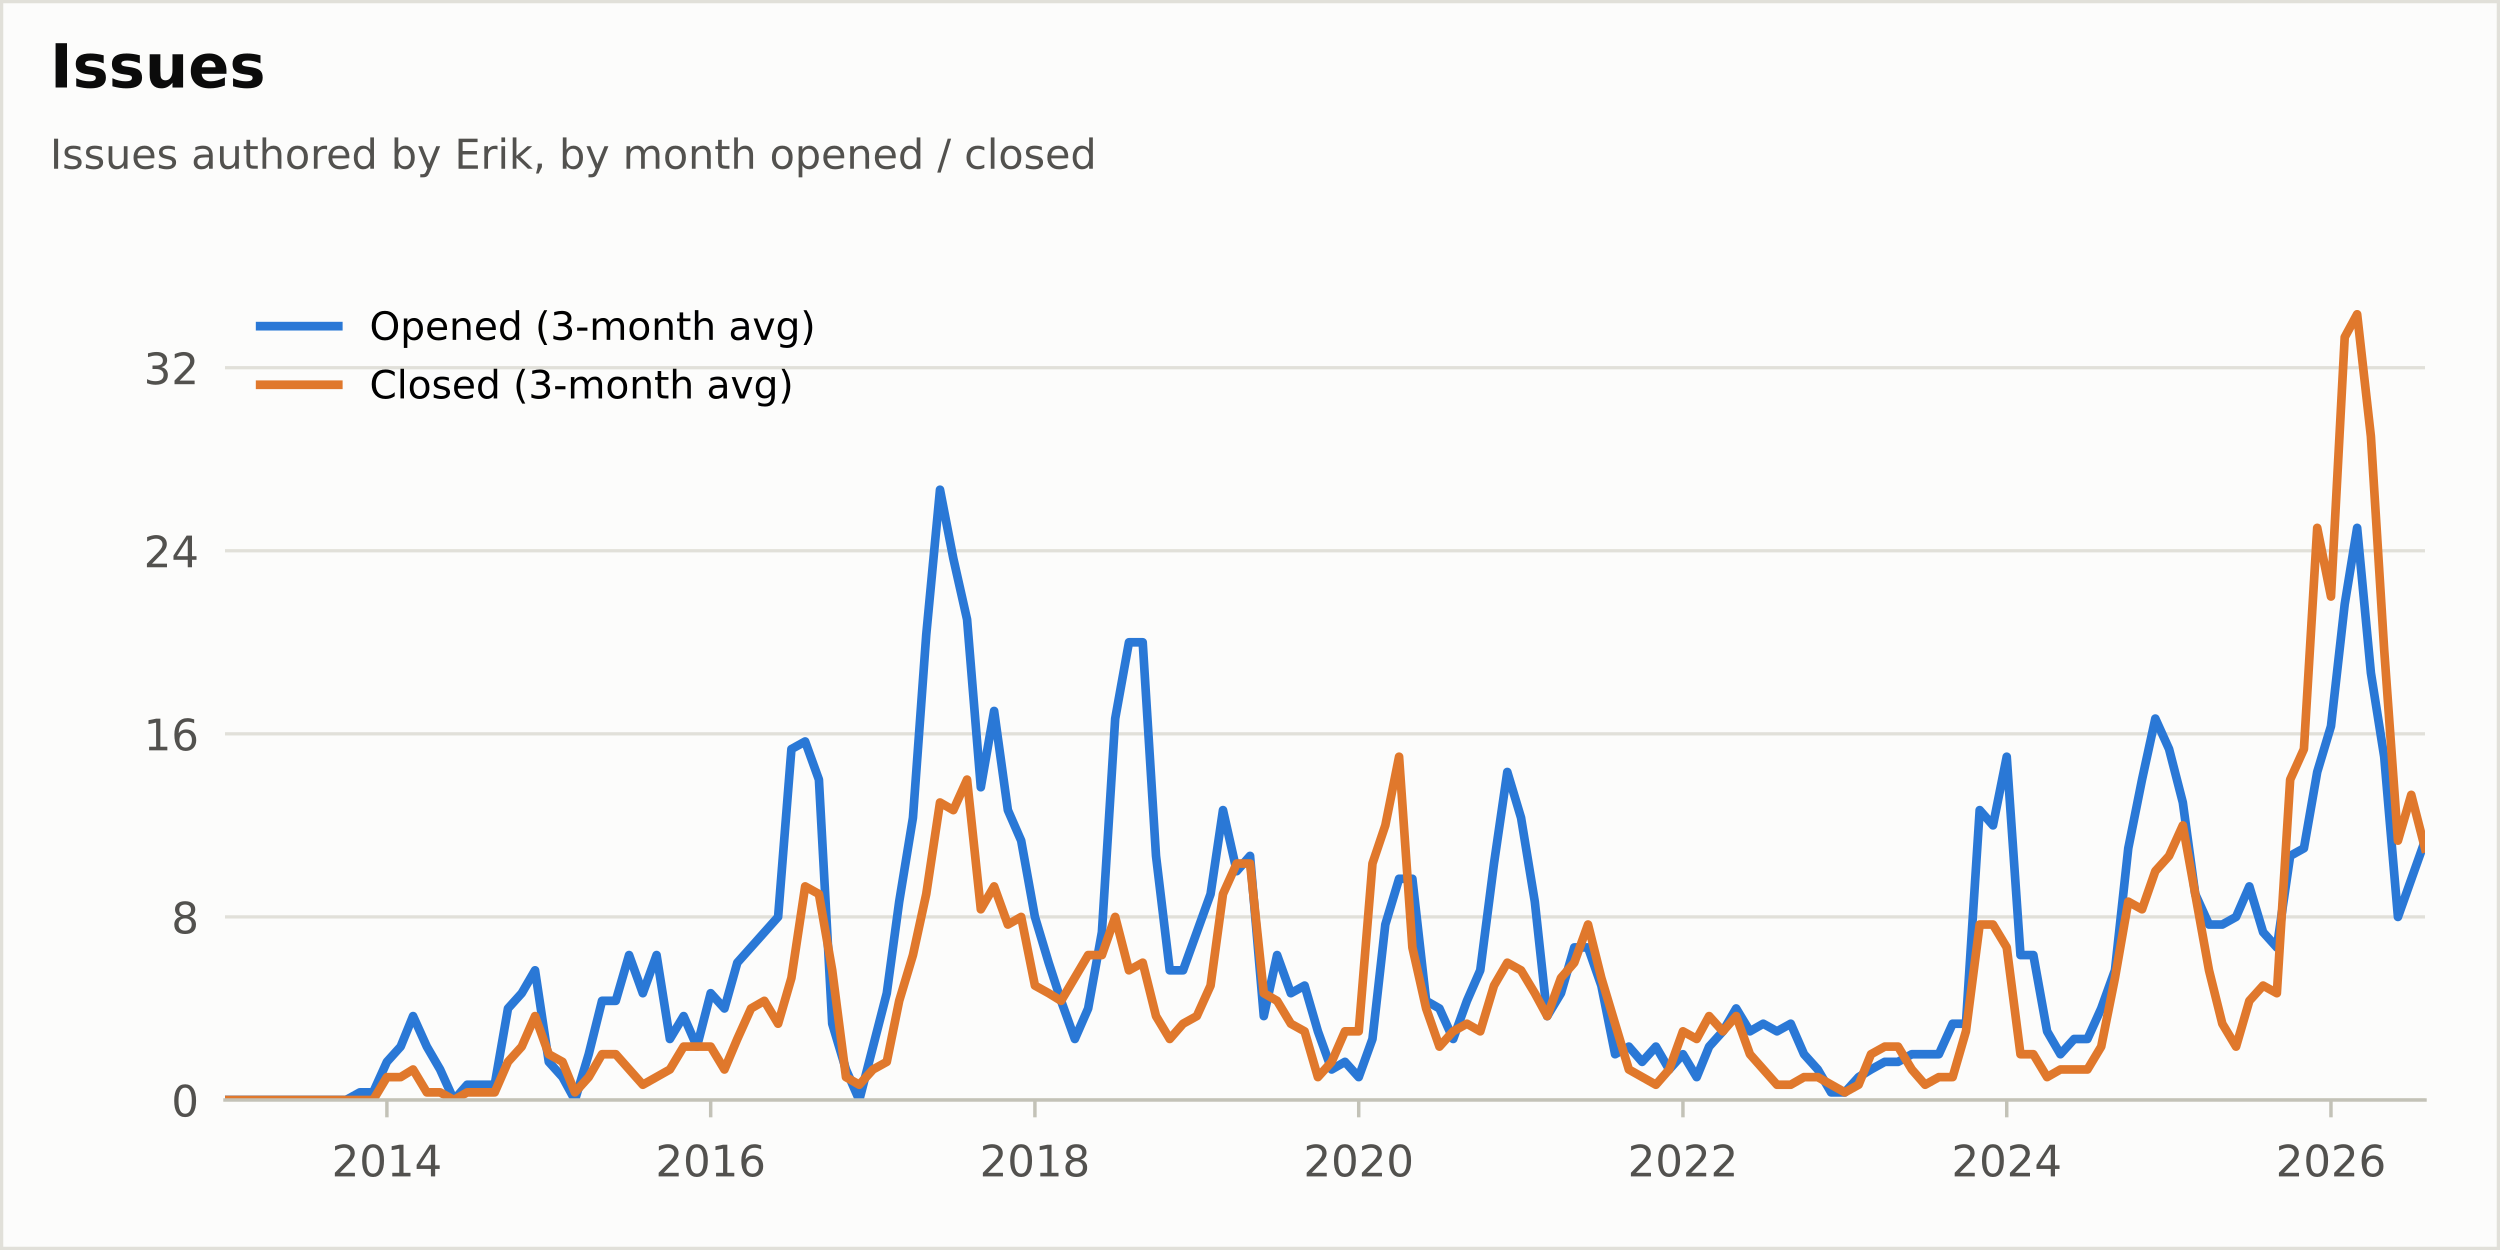
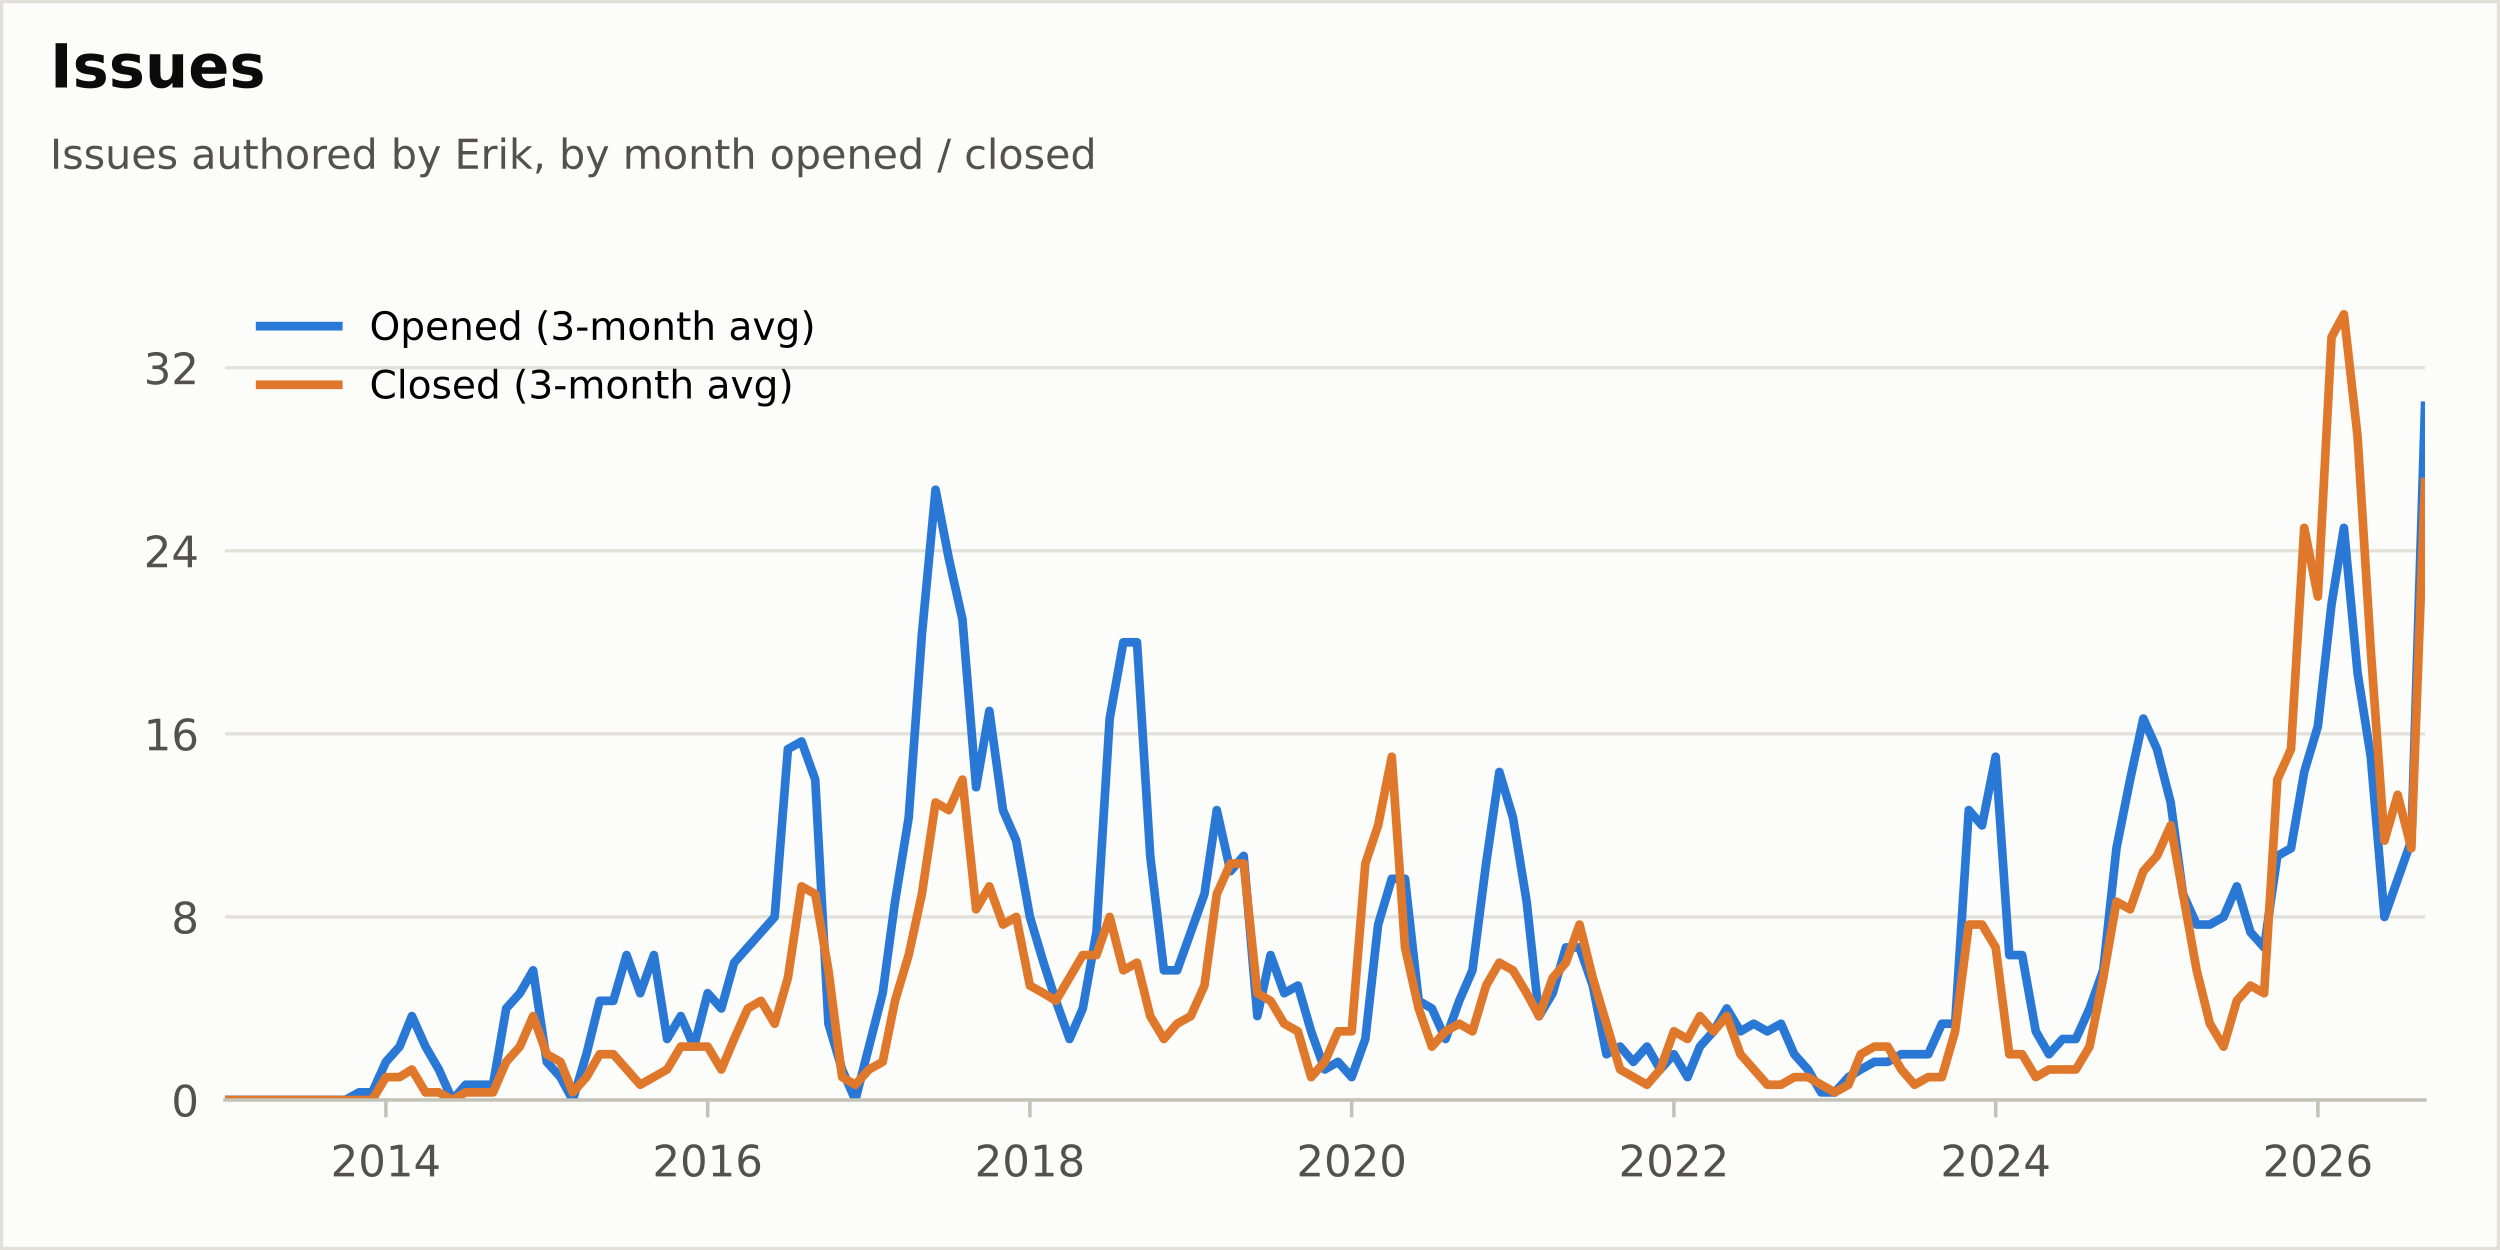
<svg xmlns="http://www.w3.org/2000/svg" xmlns:xlink="http://www.w3.org/1999/xlink" width="576pt" height="288pt" viewBox="0 0 576 288" version="1.1">
  <defs>
    <style type="text/css">*{stroke-linejoin: round; stroke-linecap: butt}</style>
  </defs>
  <g id="figure_1">
    <g id="patch_1">
      <path d="M 0 288  L 576 288  L 576 0  L 0 0  z " style="fill: #fcfcfb; stroke: #e1e0d9; stroke-width: 1.5; stroke-linejoin: miter" />
    </g>
    <g id="axes_1">
      <g id="patch_2">
        <path d="M 51.84 253.44  L 558.72 253.44  L 558.72 63.36  L 51.84 63.36  z " style="fill: #fcfcfb" />
      </g>
      <g id="matplotlib.axis_1">
        <g id="xtick_1">
          <g id="line2d_1">
            <defs>
              <path id="m3ed8688978" d="M 0 0  L 0 4  " style="stroke: #c3c2b7; stroke-width: 0.8" />
            </defs>
            <g>
-               <use xlink:href="#m3ed8688978" x="89.141" y="253.44" style="fill: #c3c2b7; stroke: #c3c2b7; stroke-width: 0.8" />
+               <use xlink:href="#m3ed8688978" x="88.909" y="253.44" style="fill: #c3c2b7; stroke: #c3c2b7; stroke-width: 0.8" />
            </g>
          </g>
          <g id="text_1">
-             <g style="fill: #52514e" transform="translate(76.41564 271.0377) scale(0.1 -0.1)">
+             <g style="fill: #52514e" transform="translate(76.18396 271.0377) scale(0.1 -0.1)">
              <defs>
                <path id="DejaVuSans-15" d="M 1228 531  L 3431 531  L 3431 0  L 469 0  L 469 531  Q 828 903 1448 1529  Q 2069 2156 2228 2338  Q 2531 2678 2651 2914  Q 2772 3150 2772 3378  Q 2772 3750 2511 3984  Q 2250 4219 1831 4219  Q 1534 4219 1204 4116  Q 875 4013 500 3803  L 500 4441  Q 881 4594 1212 4672  Q 1544 4750 1819 4750  Q 2544 4750 2975 4387  Q 3406 4025 3406 3419  Q 3406 3131 3298 2873  Q 3191 2616 2906 2266  Q 2828 2175 2409 1742  Q 1991 1309 1228 531  z " transform="scale(0.015625)" />
                <path id="DejaVuSans-13" d="M 2034 4250  Q 1547 4250 1301 3770  Q 1056 3291 1056 2328  Q 1056 1369 1301 889  Q 1547 409 2034 409  Q 2525 409 2770 889  Q 3016 1369 3016 2328  Q 3016 3291 2770 3770  Q 2525 4250 2034 4250  z M 2034 4750  Q 2819 4750 3233 4129  Q 3647 3509 3647 2328  Q 3647 1150 3233 529  Q 2819 -91 2034 -91  Q 1250 -91 836 529  Q 422 1150 422 2328  Q 422 3509 836 4129  Q 1250 4750 2034 4750  z " transform="scale(0.015625)" />
                <path id="DejaVuSans-14" d="M 794 531  L 1825 531  L 1825 4091  L 703 3866  L 703 4441  L 1819 4666  L 2450 4666  L 2450 531  L 3481 531  L 3481 0  L 794 0  L 794 531  z " transform="scale(0.015625)" />
                <path id="DejaVuSans-17" d="M 2419 4116  L 825 1625  L 2419 1625  L 2419 4116  z M 2253 4666  L 3047 4666  L 3047 1625  L 3713 1625  L 3713 1100  L 3047 1100  L 3047 0  L 2419 0  L 2419 1100  L 313 1100  L 313 1709  L 2253 4666  z " transform="scale(0.015625)" />
              </defs>
              <use xlink:href="#DejaVuSans-15" />
              <use xlink:href="#DejaVuSans-13" transform="translate(63.625 0)" />
              <use xlink:href="#DejaVuSans-14" transform="translate(127.25 0)" />
              <use xlink:href="#DejaVuSans-17" transform="translate(190.875 0)" />
            </g>
          </g>
        </g>
        <g id="xtick_2">
          <g id="line2d_2">
            <g>
-               <use xlink:href="#m3ed8688978" x="163.742" y="253.44" style="fill: #c3c2b7; stroke: #c3c2b7; stroke-width: 0.8" />
+               <use xlink:href="#m3ed8688978" x="163.047" y="253.44" style="fill: #c3c2b7; stroke: #c3c2b7; stroke-width: 0.8" />
            </g>
          </g>
          <g id="text_2">
-             <g style="fill: #52514e" transform="translate(151.0169 271.0377) scale(0.1 -0.1)">
+             <g style="fill: #52514e" transform="translate(150.3219 271.0377) scale(0.1 -0.1)">
              <defs>
                <path id="DejaVuSans-19" d="M 2113 2584  Q 1688 2584 1439 2293  Q 1191 2003 1191 1497  Q 1191 994 1439 701  Q 1688 409 2113 409  Q 2538 409 2786 701  Q 3034 994 3034 1497  Q 3034 2003 2786 2293  Q 2538 2584 2113 2584  z M 3366 4563  L 3366 3988  Q 3128 4100 2886 4159  Q 2644 4219 2406 4219  Q 1781 4219 1451 3797  Q 1122 3375 1075 2522  Q 1259 2794 1537 2939  Q 1816 3084 2150 3084  Q 2853 3084 3261 2657  Q 3669 2231 3669 1497  Q 3669 778 3244 343  Q 2819 -91 2113 -91  Q 1303 -91 875 529  Q 447 1150 447 2328  Q 447 3434 972 4092  Q 1497 4750 2381 4750  Q 2619 4750 2861 4703  Q 3103 4656 3366 4563  z " transform="scale(0.015625)" />
              </defs>
              <use xlink:href="#DejaVuSans-15" />
              <use xlink:href="#DejaVuSans-13" transform="translate(63.625 0)" />
              <use xlink:href="#DejaVuSans-14" transform="translate(127.25 0)" />
              <use xlink:href="#DejaVuSans-19" transform="translate(190.875 0)" />
            </g>
          </g>
        </g>
        <g id="xtick_3">
          <g id="line2d_3">
            <g>
-               <use xlink:href="#m3ed8688978" x="238.445" y="253.44" style="fill: #c3c2b7; stroke: #c3c2b7; stroke-width: 0.8" />
+               <use xlink:href="#m3ed8688978" x="237.286" y="253.44" style="fill: #c3c2b7; stroke: #c3c2b7; stroke-width: 0.8" />
            </g>
          </g>
          <g id="text_3">
-             <g style="fill: #52514e" transform="translate(225.7204 271.0377) scale(0.1 -0.1)">
+             <g style="fill: #52514e" transform="translate(224.5614 271.0377) scale(0.1 -0.1)">
              <defs>
                <path id="DejaVuSans-1b" d="M 2034 2216  Q 1584 2216 1326 1975  Q 1069 1734 1069 1313  Q 1069 891 1326 650  Q 1584 409 2034 409  Q 2484 409 2743 651  Q 3003 894 3003 1313  Q 3003 1734 2745 1975  Q 2488 2216 2034 2216  z M 1403 2484  Q 997 2584 770 2862  Q 544 3141 544 3541  Q 544 4100 942 4425  Q 1341 4750 2034 4750  Q 2731 4750 3128 4425  Q 3525 4100 3525 3541  Q 3525 3141 3298 2862  Q 3072 2584 2669 2484  Q 3125 2378 3379 2068  Q 3634 1759 3634 1313  Q 3634 634 3220 271  Q 2806 -91 2034 -91  Q 1263 -91 848 271  Q 434 634 434 1313  Q 434 1759 690 2068  Q 947 2378 1403 2484  z M 1172 3481  Q 1172 3119 1398 2916  Q 1625 2713 2034 2713  Q 2441 2713 2670 2916  Q 2900 3119 2900 3481  Q 2900 3844 2670 4047  Q 2441 4250 2034 4250  Q 1625 4250 1398 4047  Q 1172 3844 1172 3481  z " transform="scale(0.015625)" />
              </defs>
              <use xlink:href="#DejaVuSans-15" />
              <use xlink:href="#DejaVuSans-13" transform="translate(63.625 0)" />
              <use xlink:href="#DejaVuSans-14" transform="translate(127.25 0)" />
              <use xlink:href="#DejaVuSans-1b" transform="translate(190.875 0)" />
            </g>
          </g>
        </g>
        <g id="xtick_4">
          <g id="line2d_4">
            <g>
-               <use xlink:href="#m3ed8688978" x="313.047" y="253.44" style="fill: #c3c2b7; stroke: #c3c2b7; stroke-width: 0.8" />
+               <use xlink:href="#m3ed8688978" x="311.424" y="253.44" style="fill: #c3c2b7; stroke: #c3c2b7; stroke-width: 0.8" />
            </g>
          </g>
          <g id="text_4">
-             <g style="fill: #52514e" transform="translate(300.3217 271.0377) scale(0.1 -0.1)">
+             <g style="fill: #52514e" transform="translate(298.6993 271.0377) scale(0.1 -0.1)">
              <use xlink:href="#DejaVuSans-15" />
              <use xlink:href="#DejaVuSans-13" transform="translate(63.625 0)" />
              <use xlink:href="#DejaVuSans-15" transform="translate(127.25 0)" />
              <use xlink:href="#DejaVuSans-13" transform="translate(190.875 0)" />
            </g>
          </g>
        </g>
        <g id="xtick_5">
          <g id="line2d_5">
            <g>
-               <use xlink:href="#m3ed8688978" x="387.75" y="253.44" style="fill: #c3c2b7; stroke: #c3c2b7; stroke-width: 0.8" />
+               <use xlink:href="#m3ed8688978" x="385.664" y="253.44" style="fill: #c3c2b7; stroke: #c3c2b7; stroke-width: 0.8" />
            </g>
          </g>
          <g id="text_5">
-             <g style="fill: #52514e" transform="translate(375.0252 271.0377) scale(0.1 -0.1)">
+             <g style="fill: #52514e" transform="translate(372.9388 271.0377) scale(0.1 -0.1)">
              <use xlink:href="#DejaVuSans-15" />
              <use xlink:href="#DejaVuSans-13" transform="translate(63.625 0)" />
              <use xlink:href="#DejaVuSans-15" transform="translate(127.25 0)" />
              <use xlink:href="#DejaVuSans-15" transform="translate(190.875 0)" />
            </g>
          </g>
        </g>
        <g id="xtick_6">
          <g id="line2d_6">
            <g>
-               <use xlink:href="#m3ed8688978" x="462.351" y="253.44" style="fill: #c3c2b7; stroke: #c3c2b7; stroke-width: 0.8" />
+               <use xlink:href="#m3ed8688978" x="459.802" y="253.44" style="fill: #c3c2b7; stroke: #c3c2b7; stroke-width: 0.8" />
            </g>
          </g>
          <g id="text_6">
-             <g style="fill: #52514e" transform="translate(449.6265 271.0377) scale(0.1 -0.1)">
+             <g style="fill: #52514e" transform="translate(447.0767 271.0377) scale(0.1 -0.1)">
              <use xlink:href="#DejaVuSans-15" />
              <use xlink:href="#DejaVuSans-13" transform="translate(63.625 0)" />
              <use xlink:href="#DejaVuSans-15" transform="translate(127.25 0)" />
              <use xlink:href="#DejaVuSans-17" transform="translate(190.875 0)" />
            </g>
          </g>
        </g>
        <g id="xtick_7">
          <g id="line2d_7">
            <g>
-               <use xlink:href="#m3ed8688978" x="537.055" y="253.44" style="fill: #c3c2b7; stroke: #c3c2b7; stroke-width: 0.8" />
+               <use xlink:href="#m3ed8688978" x="534.041" y="253.44" style="fill: #c3c2b7; stroke: #c3c2b7; stroke-width: 0.8" />
            </g>
          </g>
          <g id="text_7">
-             <g style="fill: #52514e" transform="translate(524.33 271.0377) scale(0.1 -0.1)">
+             <g style="fill: #52514e" transform="translate(521.3162 271.0377) scale(0.1 -0.1)">
              <use xlink:href="#DejaVuSans-15" />
              <use xlink:href="#DejaVuSans-13" transform="translate(63.625 0)" />
              <use xlink:href="#DejaVuSans-15" transform="translate(127.25 0)" />
              <use xlink:href="#DejaVuSans-19" transform="translate(190.875 0)" />
            </g>
          </g>
        </g>
      </g>
      <g id="matplotlib.axis_2">
        <g id="ytick_1">
          <g id="line2d_8">
            <path d="M 51.84 253.44  L 558.72 253.44  " clip-path="url(#p222e99cf9f)" style="fill: none; stroke: #e1e0d9; stroke-width: 0.75; stroke-linecap: square" />
          </g>
          <g id="line2d_9" />
          <g id="text_8">
            <g style="fill: #52514e" transform="translate(39.4775 257.2388) scale(0.1 -0.1)">
              <use xlink:href="#DejaVuSans-13" />
            </g>
          </g>
        </g>
        <g id="ytick_2">
          <g id="line2d_10">
            <path d="M 51.84 211.259  L 558.72 211.259  " clip-path="url(#p222e99cf9f)" style="fill: none; stroke: #e1e0d9; stroke-width: 0.75; stroke-linecap: square" />
          </g>
          <g id="line2d_11" />
          <g id="text_9">
            <g style="fill: #52514e" transform="translate(39.4775 215.0574) scale(0.1 -0.1)">
              <use xlink:href="#DejaVuSans-1b" />
            </g>
          </g>
        </g>
        <g id="ytick_3">
          <g id="line2d_12">
            <path d="M 51.84 169.077  L 558.72 169.077  " clip-path="url(#p222e99cf9f)" style="fill: none; stroke: #e1e0d9; stroke-width: 0.75; stroke-linecap: square" />
          </g>
          <g id="line2d_13" />
          <g id="text_10">
            <g style="fill: #52514e" transform="translate(33.115 172.876) scale(0.1 -0.1)">
              <use xlink:href="#DejaVuSans-14" />
              <use xlink:href="#DejaVuSans-19" transform="translate(63.625 0)" />
            </g>
          </g>
        </g>
        <g id="ytick_4">
          <g id="line2d_14">
            <path d="M 51.84 126.896  L 558.72 126.896  " clip-path="url(#p222e99cf9f)" style="fill: none; stroke: #e1e0d9; stroke-width: 0.75; stroke-linecap: square" />
          </g>
          <g id="line2d_15" />
          <g id="text_11">
            <g style="fill: #52514e" transform="translate(33.115 130.6946) scale(0.1 -0.1)">
              <use xlink:href="#DejaVuSans-15" />
              <use xlink:href="#DejaVuSans-17" transform="translate(63.625 0)" />
            </g>
          </g>
        </g>
        <g id="ytick_5">
          <g id="line2d_16">
            <path d="M 51.84 84.714  L 558.72 84.714  " clip-path="url(#p222e99cf9f)" style="fill: none; stroke: #e1e0d9; stroke-width: 0.75; stroke-linecap: square" />
          </g>
          <g id="line2d_17" />
          <g id="text_12">
            <g style="fill: #52514e" transform="translate(33.115 88.51317) scale(0.1 -0.1)">
              <defs>
                <path id="DejaVuSans-16" d="M 2597 2516  Q 3050 2419 3304 2112  Q 3559 1806 3559 1356  Q 3559 666 3084 287  Q 2609 -91 1734 -91  Q 1441 -91 1130 -33  Q 819 25 488 141  L 488 750  Q 750 597 1062 519  Q 1375 441 1716 441  Q 2309 441 2620 675  Q 2931 909 2931 1356  Q 2931 1769 2642 2001  Q 2353 2234 1838 2234  L 1294 2234  L 1294 2753  L 1863 2753  Q 2328 2753 2575 2939  Q 2822 3125 2822 3475  Q 2822 3834 2567 4026  Q 2313 4219 1838 4219  Q 1578 4219 1281 4162  Q 984 4106 628 3988  L 628 4550  Q 988 4650 1302 4700  Q 1616 4750 1894 4750  Q 2613 4750 3031 4423  Q 3450 4097 3450 3541  Q 3450 3153 3228 2886  Q 3006 2619 2597 2516  z " transform="scale(0.015625)" />
              </defs>
              <use xlink:href="#DejaVuSans-16" />
              <use xlink:href="#DejaVuSans-15" transform="translate(63.625 0)" />
            </g>
          </g>
        </g>
      </g>
      <g id="line2d_18">
-         <path d="M 51.84 253.44  L 79.739 253.44  L 82.907 251.682  L 85.973 251.682  L 89.141 244.652  L 92.309 241.137  L 95.17 234.107  L 98.338 241.137  L 101.404 246.41  L 104.572 253.44  L 107.638 249.925  L 113.974 249.925  L 117.039 232.349  L 120.207 228.834  L 123.273 223.561  L 126.441 244.652  L 129.609 248.167  L 132.471 253.44  L 135.639 242.895  L 138.705 230.592  L 141.873 230.592  L 144.938 220.046  L 148.106 228.834  L 151.274 220.046  L 154.34 239.38  L 157.508 234.107  L 160.574 241.137  L 163.742 228.834  L 166.91 232.349  L 169.874 221.804  L 179.275 211.259  L 182.341 172.592  L 185.509 170.835  L 188.677 179.623  L 191.743 235.864  L 194.911 246.41  L 197.977 253.44  L 204.313 228.834  L 207.174 207.743  L 210.342 188.41  L 213.408 146.229  L 216.576 112.835  L 219.642 128.653  L 222.81 142.714  L 225.978 181.38  L 229.044 163.804  L 232.212 186.653  L 235.277 193.683  L 238.445 211.259  L 241.613 221.804  L 244.475 230.592  L 247.643 239.38  L 250.709 232.349  L 253.877 214.774  L 256.942 165.562  L 260.11 147.986  L 263.278 147.986  L 266.344 197.198  L 269.512 223.561  L 272.578 223.561  L 278.914 205.986  L 281.775 186.653  L 284.943 200.713  L 288.009 197.198  L 291.177 234.107  L 294.243 220.046  L 297.411 228.834  L 300.579 227.077  L 303.645 237.622  L 306.813 246.41  L 309.879 244.652  L 313.047 248.167  L 316.215 239.38  L 319.178 213.016  L 322.346 202.471  L 325.412 202.471  L 328.58 230.592  L 331.646 232.349  L 334.814 239.38  L 337.982 230.592  L 341.048 223.561  L 344.216 198.956  L 347.282 177.865  L 350.45 188.41  L 353.618 207.743  L 356.479 234.107  L 359.647 228.834  L 362.713 218.289  L 365.881 218.289  L 368.947 227.077  L 372.115 242.895  L 375.283 241.137  L 378.348 244.652  L 381.516 241.137  L 384.582 246.41  L 387.75 242.895  L 390.918 248.167  L 393.78 241.137  L 396.948 237.622  L 400.013 232.349  L 403.181 237.622  L 406.247 235.864  L 409.415 237.622  L 412.583 235.864  L 415.649 242.895  L 418.817 246.41  L 421.883 251.682  L 425.051 251.682  L 428.219 248.167  L 431.08 246.41  L 434.248 244.652  L 437.314 244.652  L 440.482 242.895  L 446.716 242.895  L 449.884 235.864  L 452.95 235.864  L 456.118 186.653  L 459.183 190.168  L 462.351 174.35  L 465.519 220.046  L 468.483 220.046  L 471.651 237.622  L 474.717 242.895  L 477.885 239.38  L 480.951 239.38  L 484.119 232.349  L 487.287 223.561  L 490.353 195.441  L 493.521 179.623  L 496.586 165.562  L 499.754 172.592  L 502.922 184.895  L 505.784 205.986  L 508.952 213.016  L 512.018 213.016  L 515.186 211.259  L 518.251 204.228  L 521.419 214.774  L 524.587 218.289  L 527.653 197.198  L 530.821 195.441  L 533.887 177.865  L 537.055 167.32  L 540.223 139.199  L 543.084 121.623  L 546.252 155.017  L 549.318 174.35  L 552.486 211.259  L 558.72 193.683  L 558.72 193.683  " clip-path="url(#p222e99cf9f)" style="fill: none; stroke: #2a78d6; stroke-width: 2; stroke-linecap: square" />
+         <path d="M 51.84 253.44  L 79.566 253.44  L 82.714 251.682  L 85.761 251.682  L 88.909 244.652  L 92.057 241.137  L 94.901 234.107  L 98.049 241.137  L 101.096 246.41  L 104.244 253.44  L 107.291 249.925  L 113.588 249.925  L 116.635 232.349  L 119.783 228.834  L 122.83 223.561  L 125.978 244.652  L 129.126 248.167  L 131.97 253.44  L 135.118 242.895  L 138.165 230.592  L 141.313 230.592  L 144.36 220.046  L 147.508 228.834  L 150.657 220.046  L 153.703 239.38  L 156.852 234.107  L 159.899 241.137  L 163.047 228.834  L 166.195 232.349  L 169.14 221.804  L 178.484 211.259  L 181.531 172.592  L 184.679 170.835  L 187.827 179.623  L 190.874 235.864  L 194.022 246.41  L 197.069 253.44  L 203.366 228.834  L 206.209 207.743  L 209.358 188.41  L 212.404 146.229  L 215.553 112.835  L 218.6 128.653  L 221.748 142.714  L 224.896 181.38  L 227.943 163.804  L 231.091 186.653  L 234.138 193.683  L 237.286 211.259  L 240.435 221.804  L 243.278 230.592  L 246.427 239.38  L 249.473 232.349  L 252.622 214.774  L 255.669 165.562  L 258.817 147.986  L 261.965 147.986  L 265.012 197.198  L 268.16 223.561  L 271.207 223.561  L 277.504 205.986  L 280.347 186.653  L 283.496 200.713  L 286.542 197.198  L 289.691 234.107  L 292.737 220.046  L 295.886 228.834  L 299.034 227.077  L 302.081 237.622  L 305.229 246.41  L 308.276 244.652  L 311.424 248.167  L 314.573 239.38  L 317.518 213.016  L 320.666 202.471  L 323.713 202.471  L 326.861 230.592  L 329.908 232.349  L 333.056 239.38  L 336.205 230.592  L 339.251 223.561  L 342.4 198.956  L 345.447 177.865  L 348.595 188.41  L 351.743 207.743  L 354.587 234.107  L 357.735 228.834  L 360.782 218.289  L 363.93 218.289  L 366.977 227.077  L 370.125 242.895  L 373.274 241.137  L 376.32 244.652  L 379.469 241.137  L 382.515 246.41  L 385.664 242.895  L 388.812 248.167  L 391.656 241.137  L 394.804 237.622  L 397.851 232.349  L 400.999 237.622  L 404.046 235.864  L 407.194 237.622  L 410.343 235.864  L 413.389 242.895  L 416.538 246.41  L 419.584 251.682  L 422.733 251.682  L 425.881 248.167  L 428.725 246.41  L 431.873 244.652  L 434.92 244.652  L 438.068 242.895  L 444.263 242.895  L 447.412 235.864  L 450.458 235.864  L 453.607 186.653  L 456.653 190.168  L 459.802 174.35  L 462.95 220.046  L 465.895 220.046  L 469.044 237.622  L 472.09 242.895  L 475.239 239.38  L 478.285 239.38  L 481.434 232.349  L 484.582 223.561  L 487.629 195.441  L 490.777 179.623  L 493.824 165.562  L 496.972 172.592  L 500.121 184.895  L 502.964 205.986  L 506.113 213.016  L 509.159 213.016  L 512.308 211.259  L 515.354 204.228  L 518.503 214.774  L 521.651 218.289  L 524.698 197.198  L 527.846 195.441  L 530.893 177.865  L 534.041 167.32  L 537.19 139.199  L 540.033 121.623  L 543.182 155.017  L 546.228 174.35  L 549.377 211.259  L 555.572 193.683  L 558.72 93.502  L 558.72 93.502  " clip-path="url(#p222e99cf9f)" style="fill: none; stroke: #2a78d6; stroke-width: 2; stroke-linecap: square" />
      </g>
      <g id="line2d_19">
-         <path d="M 51.84 253.44  L 85.973 253.44  L 89.141 248.167  L 92.309 248.167  L 95.17 246.41  L 98.338 251.682  L 101.404 251.682  L 104.572 253.44  L 107.638 251.682  L 113.974 251.682  L 117.039 244.652  L 120.207 241.137  L 123.273 234.107  L 126.441 242.895  L 129.609 244.652  L 132.471 251.682  L 135.639 248.167  L 138.705 242.895  L 141.873 242.895  L 148.106 249.925  L 154.34 246.41  L 157.508 241.137  L 163.742 241.137  L 166.91 246.41  L 169.874 239.38  L 173.042 232.349  L 176.107 230.592  L 179.275 235.864  L 182.341 225.319  L 185.509 204.228  L 188.677 205.986  L 191.743 223.561  L 194.911 248.167  L 197.977 249.925  L 201.145 246.41  L 204.313 244.652  L 207.174 230.592  L 210.342 220.046  L 213.408 205.986  L 216.576 184.895  L 219.642 186.653  L 222.81 179.623  L 225.978 209.501  L 229.044 204.228  L 232.212 213.016  L 235.277 211.259  L 238.445 227.077  L 241.613 228.834  L 244.475 230.592  L 250.709 220.046  L 253.877 220.046  L 256.942 211.259  L 260.11 223.561  L 263.278 221.804  L 266.344 234.107  L 269.512 239.38  L 272.578 235.864  L 275.746 234.107  L 278.914 227.077  L 281.775 205.986  L 284.943 198.956  L 288.009 198.956  L 291.177 228.834  L 294.243 230.592  L 297.411 235.864  L 300.579 237.622  L 303.645 248.167  L 306.813 244.652  L 309.879 237.622  L 313.047 237.622  L 316.215 198.956  L 319.178 190.168  L 322.346 174.35  L 325.412 218.289  L 328.58 232.349  L 331.646 241.137  L 334.814 237.622  L 337.982 235.864  L 341.048 237.622  L 344.216 227.077  L 347.282 221.804  L 350.45 223.561  L 353.618 228.834  L 356.479 234.107  L 359.647 225.319  L 362.713 221.804  L 365.881 213.016  L 368.947 225.319  L 375.283 246.41  L 381.516 249.925  L 384.582 246.41  L 387.75 237.622  L 390.918 239.38  L 393.78 234.107  L 396.948 237.622  L 400.013 234.107  L 403.181 242.895  L 409.415 249.925  L 412.583 249.925  L 415.649 248.167  L 418.817 248.167  L 425.051 251.682  L 428.219 249.925  L 431.08 242.895  L 434.248 241.137  L 437.314 241.137  L 440.482 246.41  L 443.548 249.925  L 446.716 248.167  L 449.884 248.167  L 452.95 237.622  L 456.118 213.016  L 459.183 213.016  L 462.351 218.289  L 465.519 242.895  L 468.483 242.895  L 471.651 248.167  L 474.717 246.41  L 480.951 246.41  L 484.119 241.137  L 487.287 225.319  L 490.353 207.743  L 493.521 209.501  L 496.586 200.713  L 499.754 197.198  L 502.922 190.168  L 508.952 223.561  L 512.018 235.864  L 515.186 241.137  L 518.251 230.592  L 521.419 227.077  L 524.587 228.834  L 527.653 179.623  L 530.821 172.592  L 533.887 121.623  L 537.055 137.441  L 540.223 77.684  L 543.084 72.411  L 546.252 100.532  L 549.318 149.744  L 552.486 193.683  L 555.552 183.138  L 558.72 195.441  L 558.72 195.441  " clip-path="url(#p222e99cf9f)" style="fill: none; stroke: #e0782c; stroke-width: 2; stroke-linecap: square" />
+         <path d="M 51.84 253.44  L 85.761 253.44  L 88.909 248.167  L 92.057 248.167  L 94.901 246.41  L 98.049 251.682  L 101.096 251.682  L 104.244 253.44  L 107.291 251.682  L 113.588 251.682  L 116.635 244.652  L 119.783 241.137  L 122.83 234.107  L 125.978 242.895  L 129.126 244.652  L 131.97 251.682  L 135.118 248.167  L 138.165 242.895  L 141.313 242.895  L 147.508 249.925  L 153.703 246.41  L 156.852 241.137  L 163.047 241.137  L 166.195 246.41  L 169.14 239.38  L 172.289 232.349  L 175.336 230.592  L 178.484 235.864  L 181.531 225.319  L 184.679 204.228  L 187.827 205.986  L 190.874 223.561  L 194.022 248.167  L 197.069 249.925  L 200.217 246.41  L 203.366 244.652  L 206.209 230.592  L 209.358 220.046  L 212.404 205.986  L 215.553 184.895  L 218.6 186.653  L 221.748 179.623  L 224.896 209.501  L 227.943 204.228  L 231.091 213.016  L 234.138 211.259  L 237.286 227.077  L 240.435 228.834  L 243.278 230.592  L 249.473 220.046  L 252.622 220.046  L 255.669 211.259  L 258.817 223.561  L 261.965 221.804  L 265.012 234.107  L 268.16 239.38  L 271.207 235.864  L 274.355 234.107  L 277.504 227.077  L 280.347 205.986  L 283.496 198.956  L 286.542 198.956  L 289.691 228.834  L 292.737 230.592  L 295.886 235.864  L 299.034 237.622  L 302.081 248.167  L 305.229 244.652  L 308.276 237.622  L 311.424 237.622  L 314.573 198.956  L 317.518 190.168  L 320.666 174.35  L 323.713 218.289  L 326.861 232.349  L 329.908 241.137  L 333.056 237.622  L 336.205 235.864  L 339.251 237.622  L 342.4 227.077  L 345.447 221.804  L 348.595 223.561  L 351.743 228.834  L 354.587 234.107  L 357.735 225.319  L 360.782 221.804  L 363.93 213.016  L 366.977 225.319  L 373.274 246.41  L 379.469 249.925  L 382.515 246.41  L 385.664 237.622  L 388.812 239.38  L 391.656 234.107  L 394.804 237.622  L 397.851 234.107  L 400.999 242.895  L 407.194 249.925  L 410.343 249.925  L 413.389 248.167  L 416.538 248.167  L 422.733 251.682  L 425.881 249.925  L 428.725 242.895  L 431.873 241.137  L 434.92 241.137  L 438.068 246.41  L 441.115 249.925  L 444.263 248.167  L 447.412 248.167  L 450.458 237.622  L 453.607 213.016  L 456.653 213.016  L 459.802 218.289  L 462.95 242.895  L 465.895 242.895  L 469.044 248.167  L 472.09 246.41  L 478.285 246.41  L 481.434 241.137  L 484.582 225.319  L 487.629 207.743  L 490.777 209.501  L 493.824 200.713  L 496.972 197.198  L 500.121 190.168  L 506.113 223.561  L 509.159 235.864  L 512.308 241.137  L 515.354 230.592  L 518.503 227.077  L 521.651 228.834  L 524.698 179.623  L 527.846 172.592  L 530.893 121.623  L 534.041 137.441  L 537.19 77.684  L 540.033 72.411  L 543.182 100.532  L 546.228 149.744  L 549.377 193.683  L 552.423 183.138  L 555.572 195.441  L 558.72 111.078  L 558.72 111.078  " clip-path="url(#p222e99cf9f)" style="fill: none; stroke: #e0782c; stroke-width: 2; stroke-linecap: square" />
      </g>
      <g id="patch_3">
        <path d="M 51.84 253.44  L 558.72 253.44  " style="fill: none; stroke: #c3c2b7; stroke-width: 0.8; stroke-linejoin: miter; stroke-linecap: square" />
      </g>
      <g id="legend_1">
        <g id="line2d_20">
          <path d="M 59.94 75.149  L 68.94 75.149  L 77.94 75.149  " style="fill: none; stroke: #2a78d6; stroke-width: 2; stroke-linecap: square" />
        </g>
        <g id="text_13">
          <g transform="translate(85.14 78.29859) scale(0.09 -0.09)">
            <defs>
              <path id="DejaVuSans-32" d="M 2522 4238  Q 1834 4238 1429 3725  Q 1025 3213 1025 2328  Q 1025 1447 1429 934  Q 1834 422 2522 422  Q 3209 422 3611 934  Q 4013 1447 4013 2328  Q 4013 3213 3611 3725  Q 3209 4238 2522 4238  z M 2522 4750  Q 3503 4750 4090 4092  Q 4678 3434 4678 2328  Q 4678 1225 4090 567  Q 3503 -91 2522 -91  Q 1538 -91 948 565  Q 359 1222 359 2328  Q 359 3434 948 4092  Q 1538 4750 2522 4750  z " transform="scale(0.015625)" />
              <path id="DejaVuSans-53" d="M 1159 525  L 1159 -1331  L 581 -1331  L 581 3500  L 1159 3500  L 1159 2969  Q 1341 3281 1617 3432  Q 1894 3584 2278 3584  Q 2916 3584 3314 3078  Q 3713 2572 3713 1747  Q 3713 922 3314 415  Q 2916 -91 2278 -91  Q 1894 -91 1617 61  Q 1341 213 1159 525  z M 3116 1747  Q 3116 2381 2855 2742  Q 2594 3103 2138 3103  Q 1681 3103 1420 2742  Q 1159 2381 1159 1747  Q 1159 1113 1420 752  Q 1681 391 2138 391  Q 2594 391 2855 752  Q 3116 1113 3116 1747  z " transform="scale(0.015625)" />
              <path id="DejaVuSans-48" d="M 3597 1894  L 3597 1613  L 953 1613  Q 991 1019 1311 708  Q 1631 397 2203 397  Q 2534 397 2845 478  Q 3156 559 3463 722  L 3463 178  Q 3153 47 2828 -22  Q 2503 -91 2169 -91  Q 1331 -91 842 396  Q 353 884 353 1716  Q 353 2575 817 3079  Q 1281 3584 2069 3584  Q 2775 3584 3186 3129  Q 3597 2675 3597 1894  z M 3022 2063  Q 3016 2534 2758 2815  Q 2500 3097 2075 3097  Q 1594 3097 1305 2825  Q 1016 2553 972 2059  L 3022 2063  z " transform="scale(0.015625)" />
              <path id="DejaVuSans-51" d="M 3513 2113  L 3513 0  L 2938 0  L 2938 2094  Q 2938 2591 2744 2837  Q 2550 3084 2163 3084  Q 1697 3084 1428 2787  Q 1159 2491 1159 1978  L 1159 0  L 581 0  L 581 3500  L 1159 3500  L 1159 2956  Q 1366 3272 1645 3428  Q 1925 3584 2291 3584  Q 2894 3584 3203 3211  Q 3513 2838 3513 2113  z " transform="scale(0.015625)" />
              <path id="DejaVuSans-47" d="M 2906 2969  L 2906 4863  L 3481 4863  L 3481 0  L 2906 0  L 2906 525  Q 2725 213 2448 61  Q 2172 -91 1784 -91  Q 1150 -91 751 415  Q 353 922 353 1747  Q 353 2572 751 3078  Q 1150 3584 1784 3584  Q 2172 3584 2448 3432  Q 2725 3281 2906 2969  z M 947 1747  Q 947 1113 1208 752  Q 1469 391 1925 391  Q 2381 391 2643 752  Q 2906 1113 2906 1747  Q 2906 2381 2643 2742  Q 2381 3103 1925 3103  Q 1469 3103 1208 2742  Q 947 2381 947 1747  z " transform="scale(0.015625)" />
              <path id="DejaVuSans-3" transform="scale(0.015625)" />
              <path id="DejaVuSans-b" d="M 1984 4856  Q 1566 4138 1362 3434  Q 1159 2731 1159 2009  Q 1159 1288 1364 580  Q 1569 -128 1984 -844  L 1484 -844  Q 1016 -109 783 600  Q 550 1309 550 2009  Q 550 2706 781 3412  Q 1013 4119 1484 4856  L 1984 4856  z " transform="scale(0.015625)" />
              <path id="DejaVuSans-10" d="M 313 2009  L 1997 2009  L 1997 1497  L 313 1497  L 313 2009  z " transform="scale(0.015625)" />
              <path id="DejaVuSans-50" d="M 3328 2828  Q 3544 3216 3844 3400  Q 4144 3584 4550 3584  Q 5097 3584 5394 3201  Q 5691 2819 5691 2113  L 5691 0  L 5113 0  L 5113 2094  Q 5113 2597 4934 2840  Q 4756 3084 4391 3084  Q 3944 3084 3684 2787  Q 3425 2491 3425 1978  L 3425 0  L 2847 0  L 2847 2094  Q 2847 2600 2669 2842  Q 2491 3084 2119 3084  Q 1678 3084 1418 2786  Q 1159 2488 1159 1978  L 1159 0  L 581 0  L 581 3500  L 1159 3500  L 1159 2956  Q 1356 3278 1631 3431  Q 1906 3584 2284 3584  Q 2666 3584 2933 3390  Q 3200 3197 3328 2828  z " transform="scale(0.015625)" />
              <path id="DejaVuSans-52" d="M 1959 3097  Q 1497 3097 1228 2736  Q 959 2375 959 1747  Q 959 1119 1226 758  Q 1494 397 1959 397  Q 2419 397 2687 759  Q 2956 1122 2956 1747  Q 2956 2369 2687 2733  Q 2419 3097 1959 3097  z M 1959 3584  Q 2709 3584 3137 3096  Q 3566 2609 3566 1747  Q 3566 888 3137 398  Q 2709 -91 1959 -91  Q 1206 -91 779 398  Q 353 888 353 1747  Q 353 2609 779 3096  Q 1206 3584 1959 3584  z " transform="scale(0.015625)" />
              <path id="DejaVuSans-57" d="M 1172 4494  L 1172 3500  L 2356 3500  L 2356 3053  L 1172 3053  L 1172 1153  Q 1172 725 1289 603  Q 1406 481 1766 481  L 2356 481  L 2356 0  L 1766 0  Q 1100 0 847 248  Q 594 497 594 1153  L 594 3053  L 172 3053  L 172 3500  L 594 3500  L 594 4494  L 1172 4494  z " transform="scale(0.015625)" />
              <path id="DejaVuSans-4b" d="M 3513 2113  L 3513 0  L 2938 0  L 2938 2094  Q 2938 2591 2744 2837  Q 2550 3084 2163 3084  Q 1697 3084 1428 2787  Q 1159 2491 1159 1978  L 1159 0  L 581 0  L 581 4863  L 1159 4863  L 1159 2956  Q 1366 3272 1645 3428  Q 1925 3584 2291 3584  Q 2894 3584 3203 3211  Q 3513 2838 3513 2113  z " transform="scale(0.015625)" />
              <path id="DejaVuSans-44" d="M 2194 1759  Q 1497 1759 1228 1600  Q 959 1441 959 1056  Q 959 750 1161 570  Q 1363 391 1709 391  Q 2188 391 2477 730  Q 2766 1069 2766 1631  L 2766 1759  L 2194 1759  z M 3341 1997  L 3341 0  L 2766 0  L 2766 531  Q 2569 213 2275 61  Q 1981 -91 1556 -91  Q 1019 -91 701 211  Q 384 513 384 1019  Q 384 1609 779 1909  Q 1175 2209 1959 2209  L 2766 2209  L 2766 2266  Q 2766 2663 2505 2880  Q 2244 3097 1772 3097  Q 1472 3097 1187 3025  Q 903 2953 641 2809  L 641 3341  Q 956 3463 1253 3523  Q 1550 3584 1831 3584  Q 2591 3584 2966 3190  Q 3341 2797 3341 1997  z " transform="scale(0.015625)" />
              <path id="DejaVuSans-59" d="M 191 3500  L 800 3500  L 1894 563  L 2988 3500  L 3597 3500  L 2284 0  L 1503 0  L 191 3500  z " transform="scale(0.015625)" />
              <path id="DejaVuSans-4a" d="M 2906 1791  Q 2906 2416 2648 2759  Q 2391 3103 1925 3103  Q 1463 3103 1205 2759  Q 947 2416 947 1791  Q 947 1169 1205 825  Q 1463 481 1925 481  Q 2391 481 2648 825  Q 2906 1169 2906 1791  z M 3481 434  Q 3481 -459 3084 -895  Q 2688 -1331 1869 -1331  Q 1566 -1331 1297 -1286  Q 1028 -1241 775 -1147  L 775 -588  Q 1028 -725 1275 -790  Q 1522 -856 1778 -856  Q 2344 -856 2625 -561  Q 2906 -266 2906 331  L 2906 616  Q 2728 306 2450 153  Q 2172 0 1784 0  Q 1141 0 747 490  Q 353 981 353 1791  Q 353 2603 747 3093  Q 1141 3584 1784 3584  Q 2172 3584 2450 3431  Q 2728 3278 2906 2969  L 2906 3500  L 3481 3500  L 3481 434  z " transform="scale(0.015625)" />
              <path id="DejaVuSans-c" d="M 513 4856  L 1013 4856  Q 1481 4119 1714 3412  Q 1947 2706 1947 2009  Q 1947 1309 1714 600  Q 1481 -109 1013 -844  L 513 -844  Q 928 -128 1133 580  Q 1338 1288 1338 2009  Q 1338 2731 1133 3434  Q 928 4138 513 4856  z " transform="scale(0.015625)" />
            </defs>
            <use xlink:href="#DejaVuSans-32" />
            <use xlink:href="#DejaVuSans-53" transform="translate(78.71875 0)" />
            <use xlink:href="#DejaVuSans-48" transform="translate(142.2031 0)" />
            <use xlink:href="#DejaVuSans-51" transform="translate(203.7344 0)" />
            <use xlink:href="#DejaVuSans-48" transform="translate(267.1094 0)" />
            <use xlink:href="#DejaVuSans-47" transform="translate(328.6406 0)" />
            <use xlink:href="#DejaVuSans-3" transform="translate(392.125 0)" />
            <use xlink:href="#DejaVuSans-b" transform="translate(423.9062 0)" />
            <use xlink:href="#DejaVuSans-16" transform="translate(462.9219 0)" />
            <use xlink:href="#DejaVuSans-10" transform="translate(526.5469 0)" />
            <use xlink:href="#DejaVuSans-50" transform="translate(562.625 0)" />
            <use xlink:href="#DejaVuSans-52" transform="translate(660.0312 0)" />
            <use xlink:href="#DejaVuSans-51" transform="translate(721.2188 0)" />
            <use xlink:href="#DejaVuSans-57" transform="translate(784.5938 0)" />
            <use xlink:href="#DejaVuSans-4b" transform="translate(823.7969 0)" />
            <use xlink:href="#DejaVuSans-3" transform="translate(887.1719 0)" />
            <use xlink:href="#DejaVuSans-44" transform="translate(918.9531 0)" />
            <use xlink:href="#DejaVuSans-59" transform="translate(980.2344 0)" />
            <use xlink:href="#DejaVuSans-4a" transform="translate(1039.422 0)" />
            <use xlink:href="#DejaVuSans-c" transform="translate(1102.906 0)" />
          </g>
        </g>
        <g id="line2d_21">
          <path d="M 59.94 88.649  L 68.94 88.649  L 77.94 88.649  " style="fill: none; stroke: #e0782c; stroke-width: 2; stroke-linecap: square" />
        </g>
        <g id="text_14">
          <g transform="translate(85.14 91.7993) scale(0.09 -0.09)">
            <defs>
              <path id="DejaVuSans-26" d="M 4122 4306  L 4122 3641  Q 3803 3938 3442 4084  Q 3081 4231 2675 4231  Q 1875 4231 1450 3742  Q 1025 3253 1025 2328  Q 1025 1406 1450 917  Q 1875 428 2675 428  Q 3081 428 3442 575  Q 3803 722 4122 1019  L 4122 359  Q 3791 134 3420 21  Q 3050 -91 2638 -91  Q 1578 -91 968 557  Q 359 1206 359 2328  Q 359 3453 968 4101  Q 1578 4750 2638 4750  Q 3056 4750 3426 4639  Q 3797 4528 4122 4306  z " transform="scale(0.015625)" />
              <path id="DejaVuSans-4f" d="M 603 4863  L 1178 4863  L 1178 0  L 603 0  L 603 4863  z " transform="scale(0.015625)" />
              <path id="DejaVuSans-56" d="M 2834 3397  L 2834 2853  Q 2591 2978 2328 3040  Q 2066 3103 1784 3103  Q 1356 3103 1142 2972  Q 928 2841 928 2578  Q 928 2378 1081 2264  Q 1234 2150 1697 2047  L 1894 2003  Q 2506 1872 2764 1633  Q 3022 1394 3022 966  Q 3022 478 2636 193  Q 2250 -91 1575 -91  Q 1294 -91 989 -36  Q 684 19 347 128  L 347 722  Q 666 556 975 473  Q 1284 391 1588 391  Q 1994 391 2212 530  Q 2431 669 2431 922  Q 2431 1156 2273 1281  Q 2116 1406 1581 1522  L 1381 1569  Q 847 1681 609 1914  Q 372 2147 372 2553  Q 372 3047 722 3315  Q 1072 3584 1716 3584  Q 2034 3584 2315 3537  Q 2597 3491 2834 3397  z " transform="scale(0.015625)" />
            </defs>
            <use xlink:href="#DejaVuSans-26" />
            <use xlink:href="#DejaVuSans-4f" transform="translate(69.82812 0)" />
            <use xlink:href="#DejaVuSans-52" transform="translate(97.60938 0)" />
            <use xlink:href="#DejaVuSans-56" transform="translate(158.7969 0)" />
            <use xlink:href="#DejaVuSans-48" transform="translate(210.8906 0)" />
            <use xlink:href="#DejaVuSans-47" transform="translate(272.4219 0)" />
            <use xlink:href="#DejaVuSans-3" transform="translate(335.9062 0)" />
            <use xlink:href="#DejaVuSans-b" transform="translate(367.6875 0)" />
            <use xlink:href="#DejaVuSans-16" transform="translate(406.7031 0)" />
            <use xlink:href="#DejaVuSans-10" transform="translate(470.3281 0)" />
            <use xlink:href="#DejaVuSans-50" transform="translate(506.4062 0)" />
            <use xlink:href="#DejaVuSans-52" transform="translate(603.8125 0)" />
            <use xlink:href="#DejaVuSans-51" transform="translate(665 0)" />
            <use xlink:href="#DejaVuSans-57" transform="translate(728.375 0)" />
            <use xlink:href="#DejaVuSans-4b" transform="translate(767.5781 0)" />
            <use xlink:href="#DejaVuSans-3" transform="translate(830.9531 0)" />
            <use xlink:href="#DejaVuSans-44" transform="translate(862.7344 0)" />
            <use xlink:href="#DejaVuSans-59" transform="translate(924.0156 0)" />
            <use xlink:href="#DejaVuSans-4a" transform="translate(983.2031 0)" />
            <use xlink:href="#DejaVuSans-c" transform="translate(1046.688 0)" />
          </g>
        </g>
      </g>
    </g>
    <g id="text_15">
      <g style="fill: #0b0b0b" transform="translate(11.52 20.16) scale(0.14 -0.14)">
        <defs>
          <path id="DejaVuSans-Bold-2c" d="M 588 4666  L 1791 4666  L 1791 0  L 588 0  L 588 4666  z " transform="scale(0.015625)" />
          <path id="DejaVuSans-Bold-56" d="M 3272 3391  L 3272 2541  Q 2913 2691 2578 2766  Q 2244 2841 1947 2841  Q 1628 2841 1473 2761  Q 1319 2681 1319 2516  Q 1319 2381 1436 2309  Q 1553 2238 1856 2203  L 2053 2175  Q 2913 2066 3209 1816  Q 3506 1566 3506 1031  Q 3506 472 3093 190  Q 2681 -91 1863 -91  Q 1516 -91 1145 -36  Q 775 19 384 128  L 384 978  Q 719 816 1070 734  Q 1422 653 1784 653  Q 2113 653 2278 743  Q 2444 834 2444 1013  Q 2444 1163 2330 1236  Q 2216 1309 1875 1350  L 1678 1375  Q 931 1469 631 1722  Q 331 1975 331 2491  Q 331 3047 712 3315  Q 1094 3584 1881 3584  Q 2191 3584 2531 3537  Q 2872 3491 3272 3391  z " transform="scale(0.015625)" />
          <path id="DejaVuSans-Bold-58" d="M 500 1363  L 500 3500  L 1625 3500  L 1625 3150  Q 1625 2866 1622 2436  Q 1619 2006 1619 1863  Q 1619 1441 1641 1255  Q 1663 1069 1716 984  Q 1784 875 1895 815  Q 2006 756 2150 756  Q 2500 756 2700 1025  Q 2900 1294 2900 1772  L 2900 3500  L 4019 3500  L 4019 0  L 2900 0  L 2900 506  Q 2647 200 2364 54  Q 2081 -91 1741 -91  Q 1134 -91 817 281  Q 500 653 500 1363  z " transform="scale(0.015625)" />
          <path id="DejaVuSans-Bold-48" d="M 4031 1759  L 4031 1441  L 1416 1441  Q 1456 1047 1700 850  Q 1944 653 2381 653  Q 2734 653 3104 758  Q 3475 863 3866 1075  L 3866 213  Q 3469 63 3072 -14  Q 2675 -91 2278 -91  Q 1328 -91 801 392  Q 275 875 275 1747  Q 275 2603 792 3093  Q 1309 3584 2216 3584  Q 3041 3584 3536 3087  Q 4031 2591 4031 1759  z M 2881 2131  Q 2881 2450 2695 2645  Q 2509 2841 2209 2841  Q 1884 2841 1681 2658  Q 1478 2475 1428 2131  L 2881 2131  z " transform="scale(0.015625)" />
        </defs>
        <use xlink:href="#DejaVuSans-Bold-2c" />
        <use xlink:href="#DejaVuSans-Bold-56" transform="translate(37.20312 0)" />
        <use xlink:href="#DejaVuSans-Bold-56" transform="translate(96.71875 0)" />
        <use xlink:href="#DejaVuSans-Bold-58" transform="translate(156.2344 0)" />
        <use xlink:href="#DejaVuSans-Bold-48" transform="translate(227.4219 0)" />
        <use xlink:href="#DejaVuSans-Bold-56" transform="translate(295.25 0)" />
      </g>
    </g>
    <g id="text_16">
      <g style="fill: #52514e" transform="translate(11.52 38.88) scale(0.095 -0.095)">
        <defs>
          <path id="DejaVuSans-2c" d="M 628 4666  L 1259 4666  L 1259 0  L 628 0  L 628 4666  z " transform="scale(0.015625)" />
          <path id="DejaVuSans-58" d="M 544 1381  L 544 3500  L 1119 3500  L 1119 1403  Q 1119 906 1312 657  Q 1506 409 1894 409  Q 2359 409 2629 706  Q 2900 1003 2900 1516  L 2900 3500  L 3475 3500  L 3475 0  L 2900 0  L 2900 538  Q 2691 219 2414 64  Q 2138 -91 1772 -91  Q 1169 -91 856 284  Q 544 659 544 1381  z M 1991 3584  L 1991 3584  z " transform="scale(0.015625)" />
          <path id="DejaVuSans-55" d="M 2631 2963  Q 2534 3019 2420 3045  Q 2306 3072 2169 3072  Q 1681 3072 1420 2755  Q 1159 2438 1159 1844  L 1159 0  L 581 0  L 581 3500  L 1159 3500  L 1159 2956  Q 1341 3275 1631 3429  Q 1922 3584 2338 3584  Q 2397 3584 2469 3576  Q 2541 3569 2628 3553  L 2631 2963  z " transform="scale(0.015625)" />
          <path id="DejaVuSans-45" d="M 3116 1747  Q 3116 2381 2855 2742  Q 2594 3103 2138 3103  Q 1681 3103 1420 2742  Q 1159 2381 1159 1747  Q 1159 1113 1420 752  Q 1681 391 2138 391  Q 2594 391 2855 752  Q 3116 1113 3116 1747  z M 1159 2969  Q 1341 3281 1617 3432  Q 1894 3584 2278 3584  Q 2916 3584 3314 3078  Q 3713 2572 3713 1747  Q 3713 922 3314 415  Q 2916 -91 2278 -91  Q 1894 -91 1617 61  Q 1341 213 1159 525  L 1159 0  L 581 0  L 581 4863  L 1159 4863  L 1159 2969  z " transform="scale(0.015625)" />
          <path id="DejaVuSans-5c" d="M 2059 -325  Q 1816 -950 1584 -1140  Q 1353 -1331 966 -1331  L 506 -1331  L 506 -850  L 844 -850  Q 1081 -850 1212 -737  Q 1344 -625 1503 -206  L 1606 56  L 191 3500  L 800 3500  L 1894 763  L 2988 3500  L 3597 3500  L 2059 -325  z " transform="scale(0.015625)" />
          <path id="DejaVuSans-28" d="M 628 4666  L 3578 4666  L 3578 4134  L 1259 4134  L 1259 2753  L 3481 2753  L 3481 2222  L 1259 2222  L 1259 531  L 3634 531  L 3634 0  L 628 0  L 628 4666  z " transform="scale(0.015625)" />
          <path id="DejaVuSans-4c" d="M 603 3500  L 1178 3500  L 1178 0  L 603 0  L 603 3500  z M 603 4863  L 1178 4863  L 1178 4134  L 603 4134  L 603 4863  z " transform="scale(0.015625)" />
          <path id="DejaVuSans-4e" d="M 581 4863  L 1159 4863  L 1159 1991  L 2875 3500  L 3609 3500  L 1753 1863  L 3688 0  L 2938 0  L 1159 1709  L 1159 0  L 581 0  L 581 4863  z " transform="scale(0.015625)" />
          <path id="DejaVuSans-f" d="M 750 794  L 1409 794  L 1409 256  L 897 -744  L 494 -744  L 750 256  L 750 794  z " transform="scale(0.015625)" />
          <path id="DejaVuSans-12" d="M 1625 4666  L 2156 4666  L 531 -594  L 0 -594  L 1625 4666  z " transform="scale(0.015625)" />
          <path id="DejaVuSans-46" d="M 3122 3366  L 3122 2828  Q 2878 2963 2633 3030  Q 2388 3097 2138 3097  Q 1578 3097 1268 2742  Q 959 2388 959 1747  Q 959 1106 1268 751  Q 1578 397 2138 397  Q 2388 397 2633 464  Q 2878 531 3122 666  L 3122 134  Q 2881 22 2623 -34  Q 2366 -91 2075 -91  Q 1284 -91 818 406  Q 353 903 353 1747  Q 353 2603 823 3093  Q 1294 3584 2113 3584  Q 2378 3584 2631 3529  Q 2884 3475 3122 3366  z " transform="scale(0.015625)" />
        </defs>
        <use xlink:href="#DejaVuSans-2c" />
        <use xlink:href="#DejaVuSans-56" transform="translate(29.5 0)" />
        <use xlink:href="#DejaVuSans-56" transform="translate(81.59375 0)" />
        <use xlink:href="#DejaVuSans-58" transform="translate(133.6875 0)" />
        <use xlink:href="#DejaVuSans-48" transform="translate(197.0625 0)" />
        <use xlink:href="#DejaVuSans-56" transform="translate(258.5938 0)" />
        <use xlink:href="#DejaVuSans-3" transform="translate(310.6875 0)" />
        <use xlink:href="#DejaVuSans-44" transform="translate(342.4688 0)" />
        <use xlink:href="#DejaVuSans-58" transform="translate(403.75 0)" />
        <use xlink:href="#DejaVuSans-57" transform="translate(467.125 0)" />
        <use xlink:href="#DejaVuSans-4b" transform="translate(506.3281 0)" />
        <use xlink:href="#DejaVuSans-52" transform="translate(569.7031 0)" />
        <use xlink:href="#DejaVuSans-55" transform="translate(630.8906 0)" />
        <use xlink:href="#DejaVuSans-48" transform="translate(669.7969 0)" />
        <use xlink:href="#DejaVuSans-47" transform="translate(731.3281 0)" />
        <use xlink:href="#DejaVuSans-3" transform="translate(794.8125 0)" />
        <use xlink:href="#DejaVuSans-45" transform="translate(826.5938 0)" />
        <use xlink:href="#DejaVuSans-5c" transform="translate(890.0781 0)" />
        <use xlink:href="#DejaVuSans-3" transform="translate(949.2656 0)" />
        <use xlink:href="#DejaVuSans-28" transform="translate(981.0469 0)" />
        <use xlink:href="#DejaVuSans-55" transform="translate(1044.234 0)" />
        <use xlink:href="#DejaVuSans-4c" transform="translate(1085.344 0)" />
        <use xlink:href="#DejaVuSans-4e" transform="translate(1113.125 0)" />
        <use xlink:href="#DejaVuSans-f" transform="translate(1171.031 0)" />
        <use xlink:href="#DejaVuSans-3" transform="translate(1202.812 0)" />
        <use xlink:href="#DejaVuSans-45" transform="translate(1234.594 0)" />
        <use xlink:href="#DejaVuSans-5c" transform="translate(1298.078 0)" />
        <use xlink:href="#DejaVuSans-3" transform="translate(1357.266 0)" />
        <use xlink:href="#DejaVuSans-50" transform="translate(1389.047 0)" />
        <use xlink:href="#DejaVuSans-52" transform="translate(1486.453 0)" />
        <use xlink:href="#DejaVuSans-51" transform="translate(1547.641 0)" />
        <use xlink:href="#DejaVuSans-57" transform="translate(1611.016 0)" />
        <use xlink:href="#DejaVuSans-4b" transform="translate(1650.219 0)" />
        <use xlink:href="#DejaVuSans-3" transform="translate(1713.594 0)" />
        <use xlink:href="#DejaVuSans-52" transform="translate(1745.375 0)" />
        <use xlink:href="#DejaVuSans-53" transform="translate(1806.562 0)" />
        <use xlink:href="#DejaVuSans-48" transform="translate(1870.047 0)" />
        <use xlink:href="#DejaVuSans-51" transform="translate(1931.578 0)" />
        <use xlink:href="#DejaVuSans-48" transform="translate(1994.953 0)" />
        <use xlink:href="#DejaVuSans-47" transform="translate(2056.484 0)" />
        <use xlink:href="#DejaVuSans-3" transform="translate(2119.969 0)" />
        <use xlink:href="#DejaVuSans-12" transform="translate(2151.75 0)" />
        <use xlink:href="#DejaVuSans-3" transform="translate(2185.438 0)" />
        <use xlink:href="#DejaVuSans-46" transform="translate(2217.219 0)" />
        <use xlink:href="#DejaVuSans-4f" transform="translate(2272.203 0)" />
        <use xlink:href="#DejaVuSans-52" transform="translate(2299.984 0)" />
        <use xlink:href="#DejaVuSans-56" transform="translate(2361.172 0)" />
        <use xlink:href="#DejaVuSans-48" transform="translate(2413.266 0)" />
        <use xlink:href="#DejaVuSans-47" transform="translate(2474.797 0)" />
      </g>
    </g>
  </g>
  <defs>
    <clipPath id="p222e99cf9f">
      <rect x="51.84" y="63.36" width="506.88" height="190.08" />
    </clipPath>
  </defs>
</svg>
